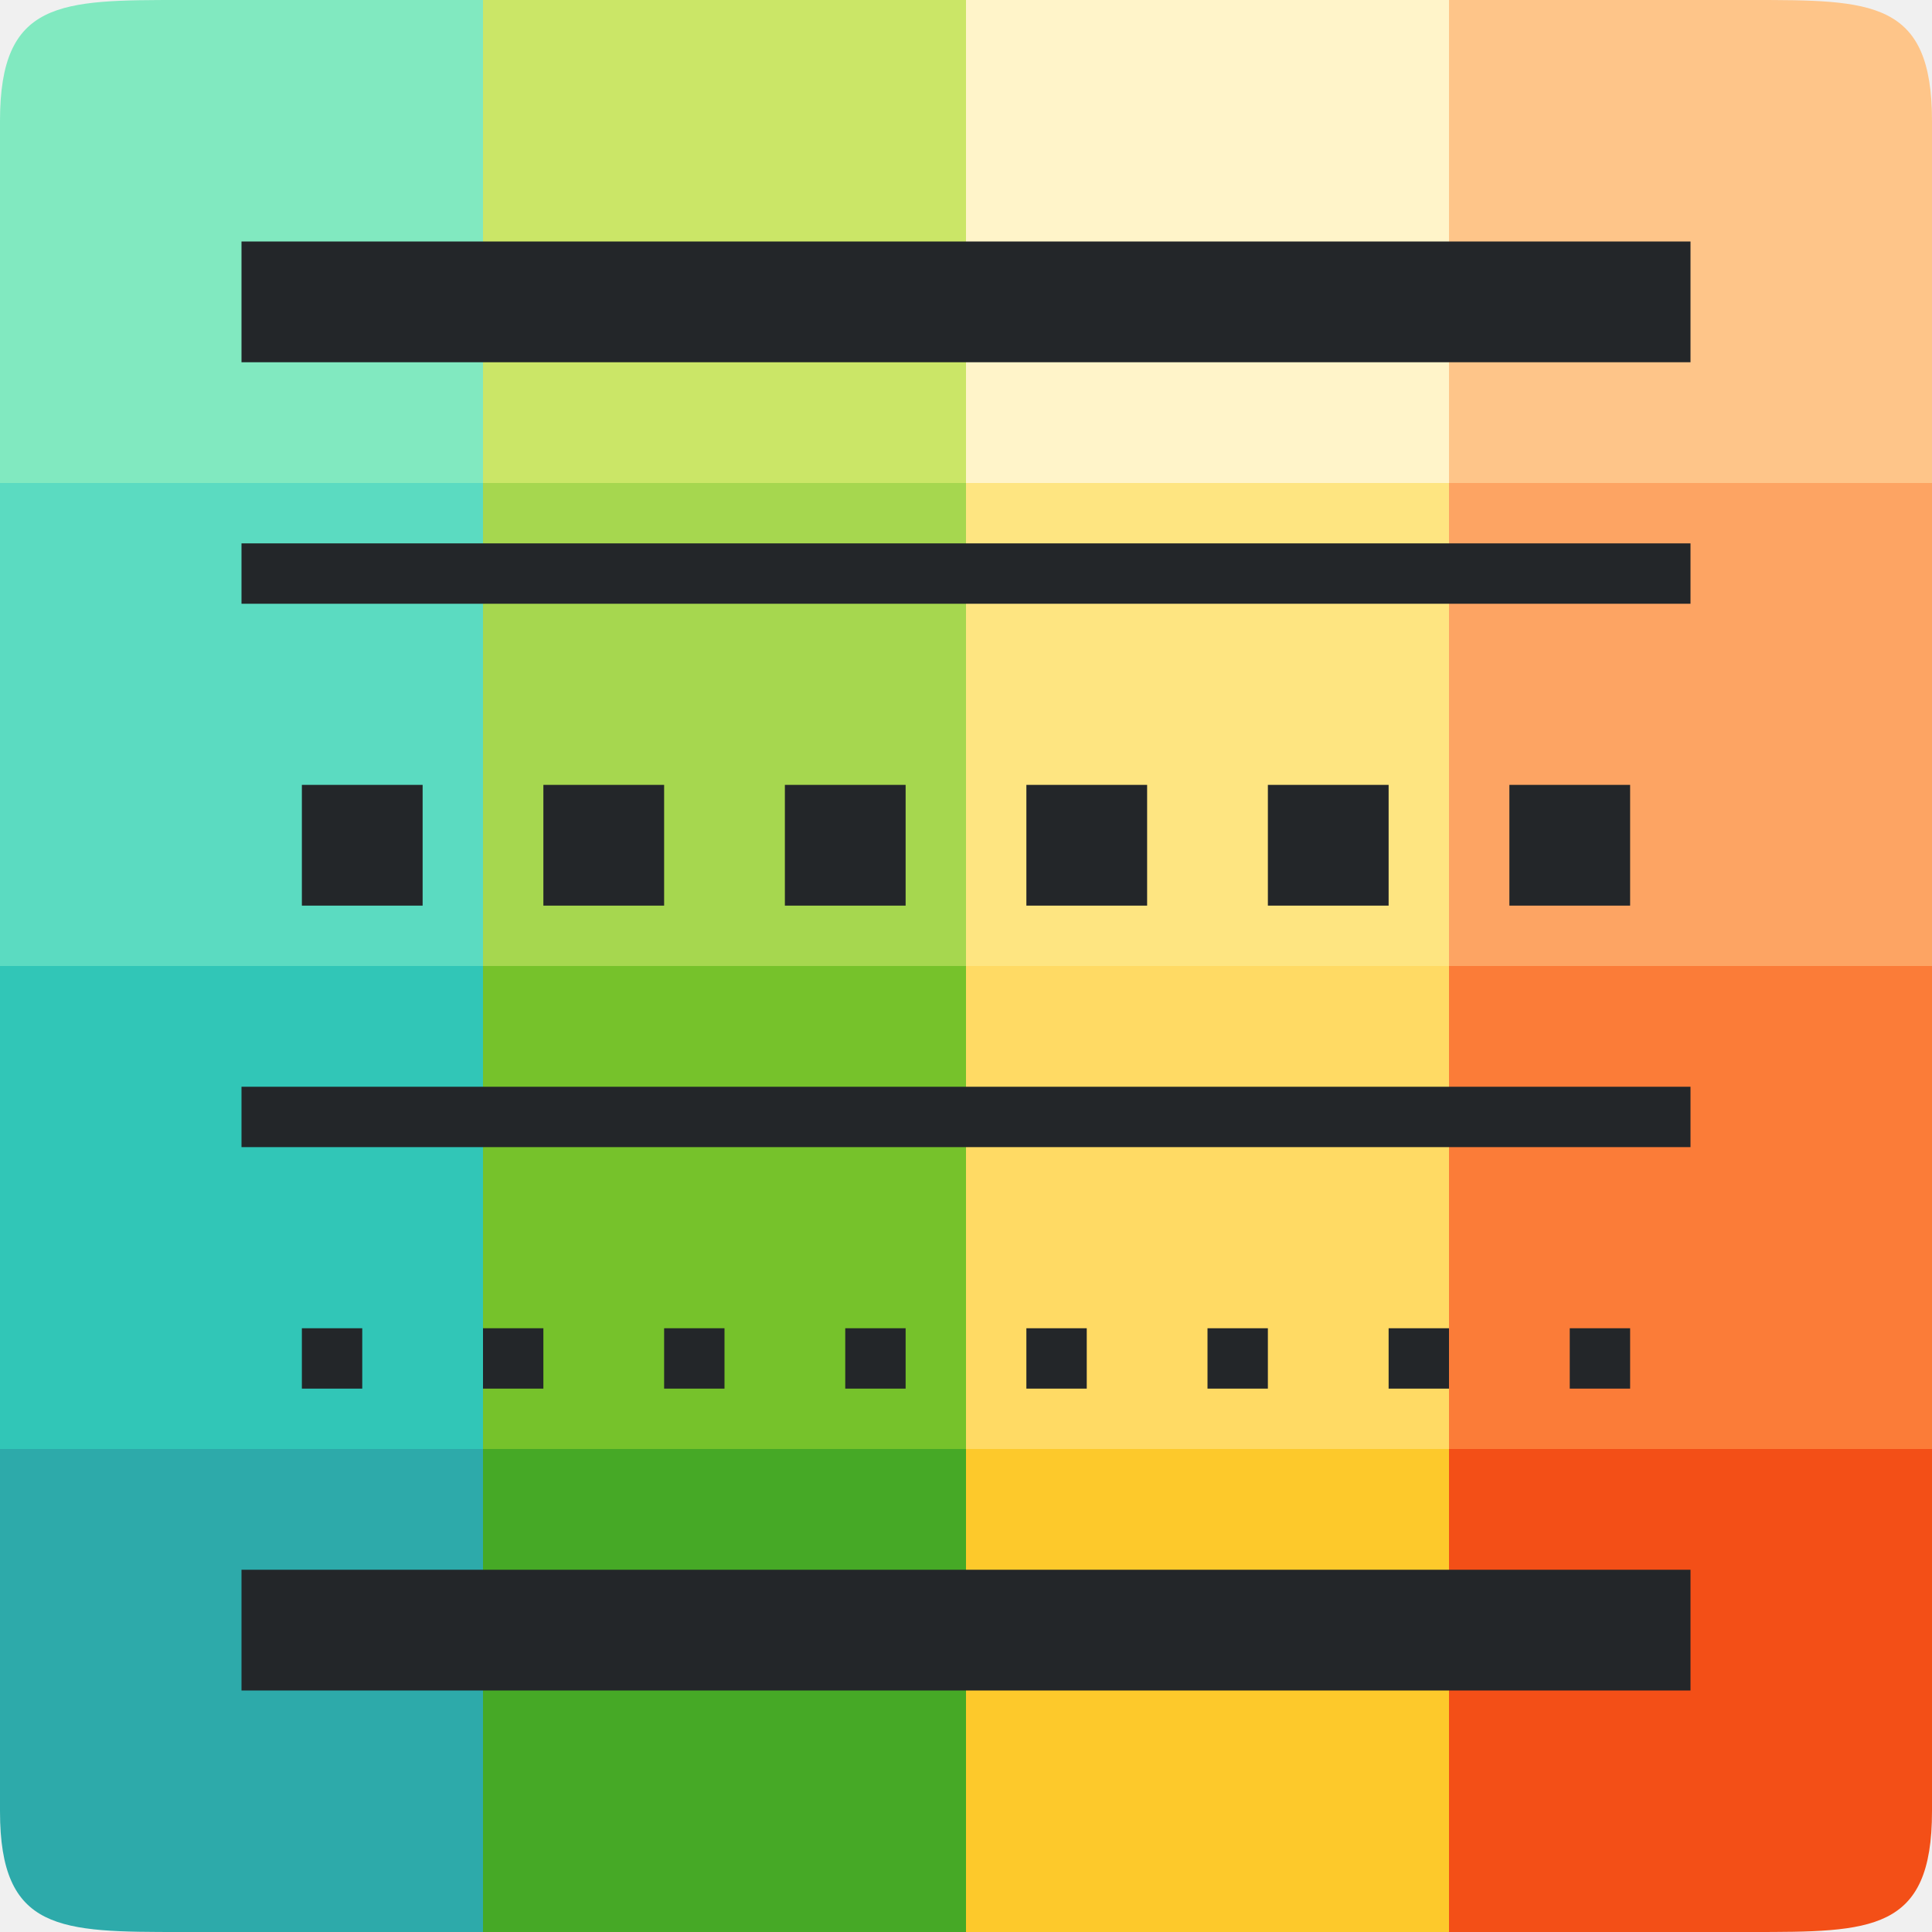
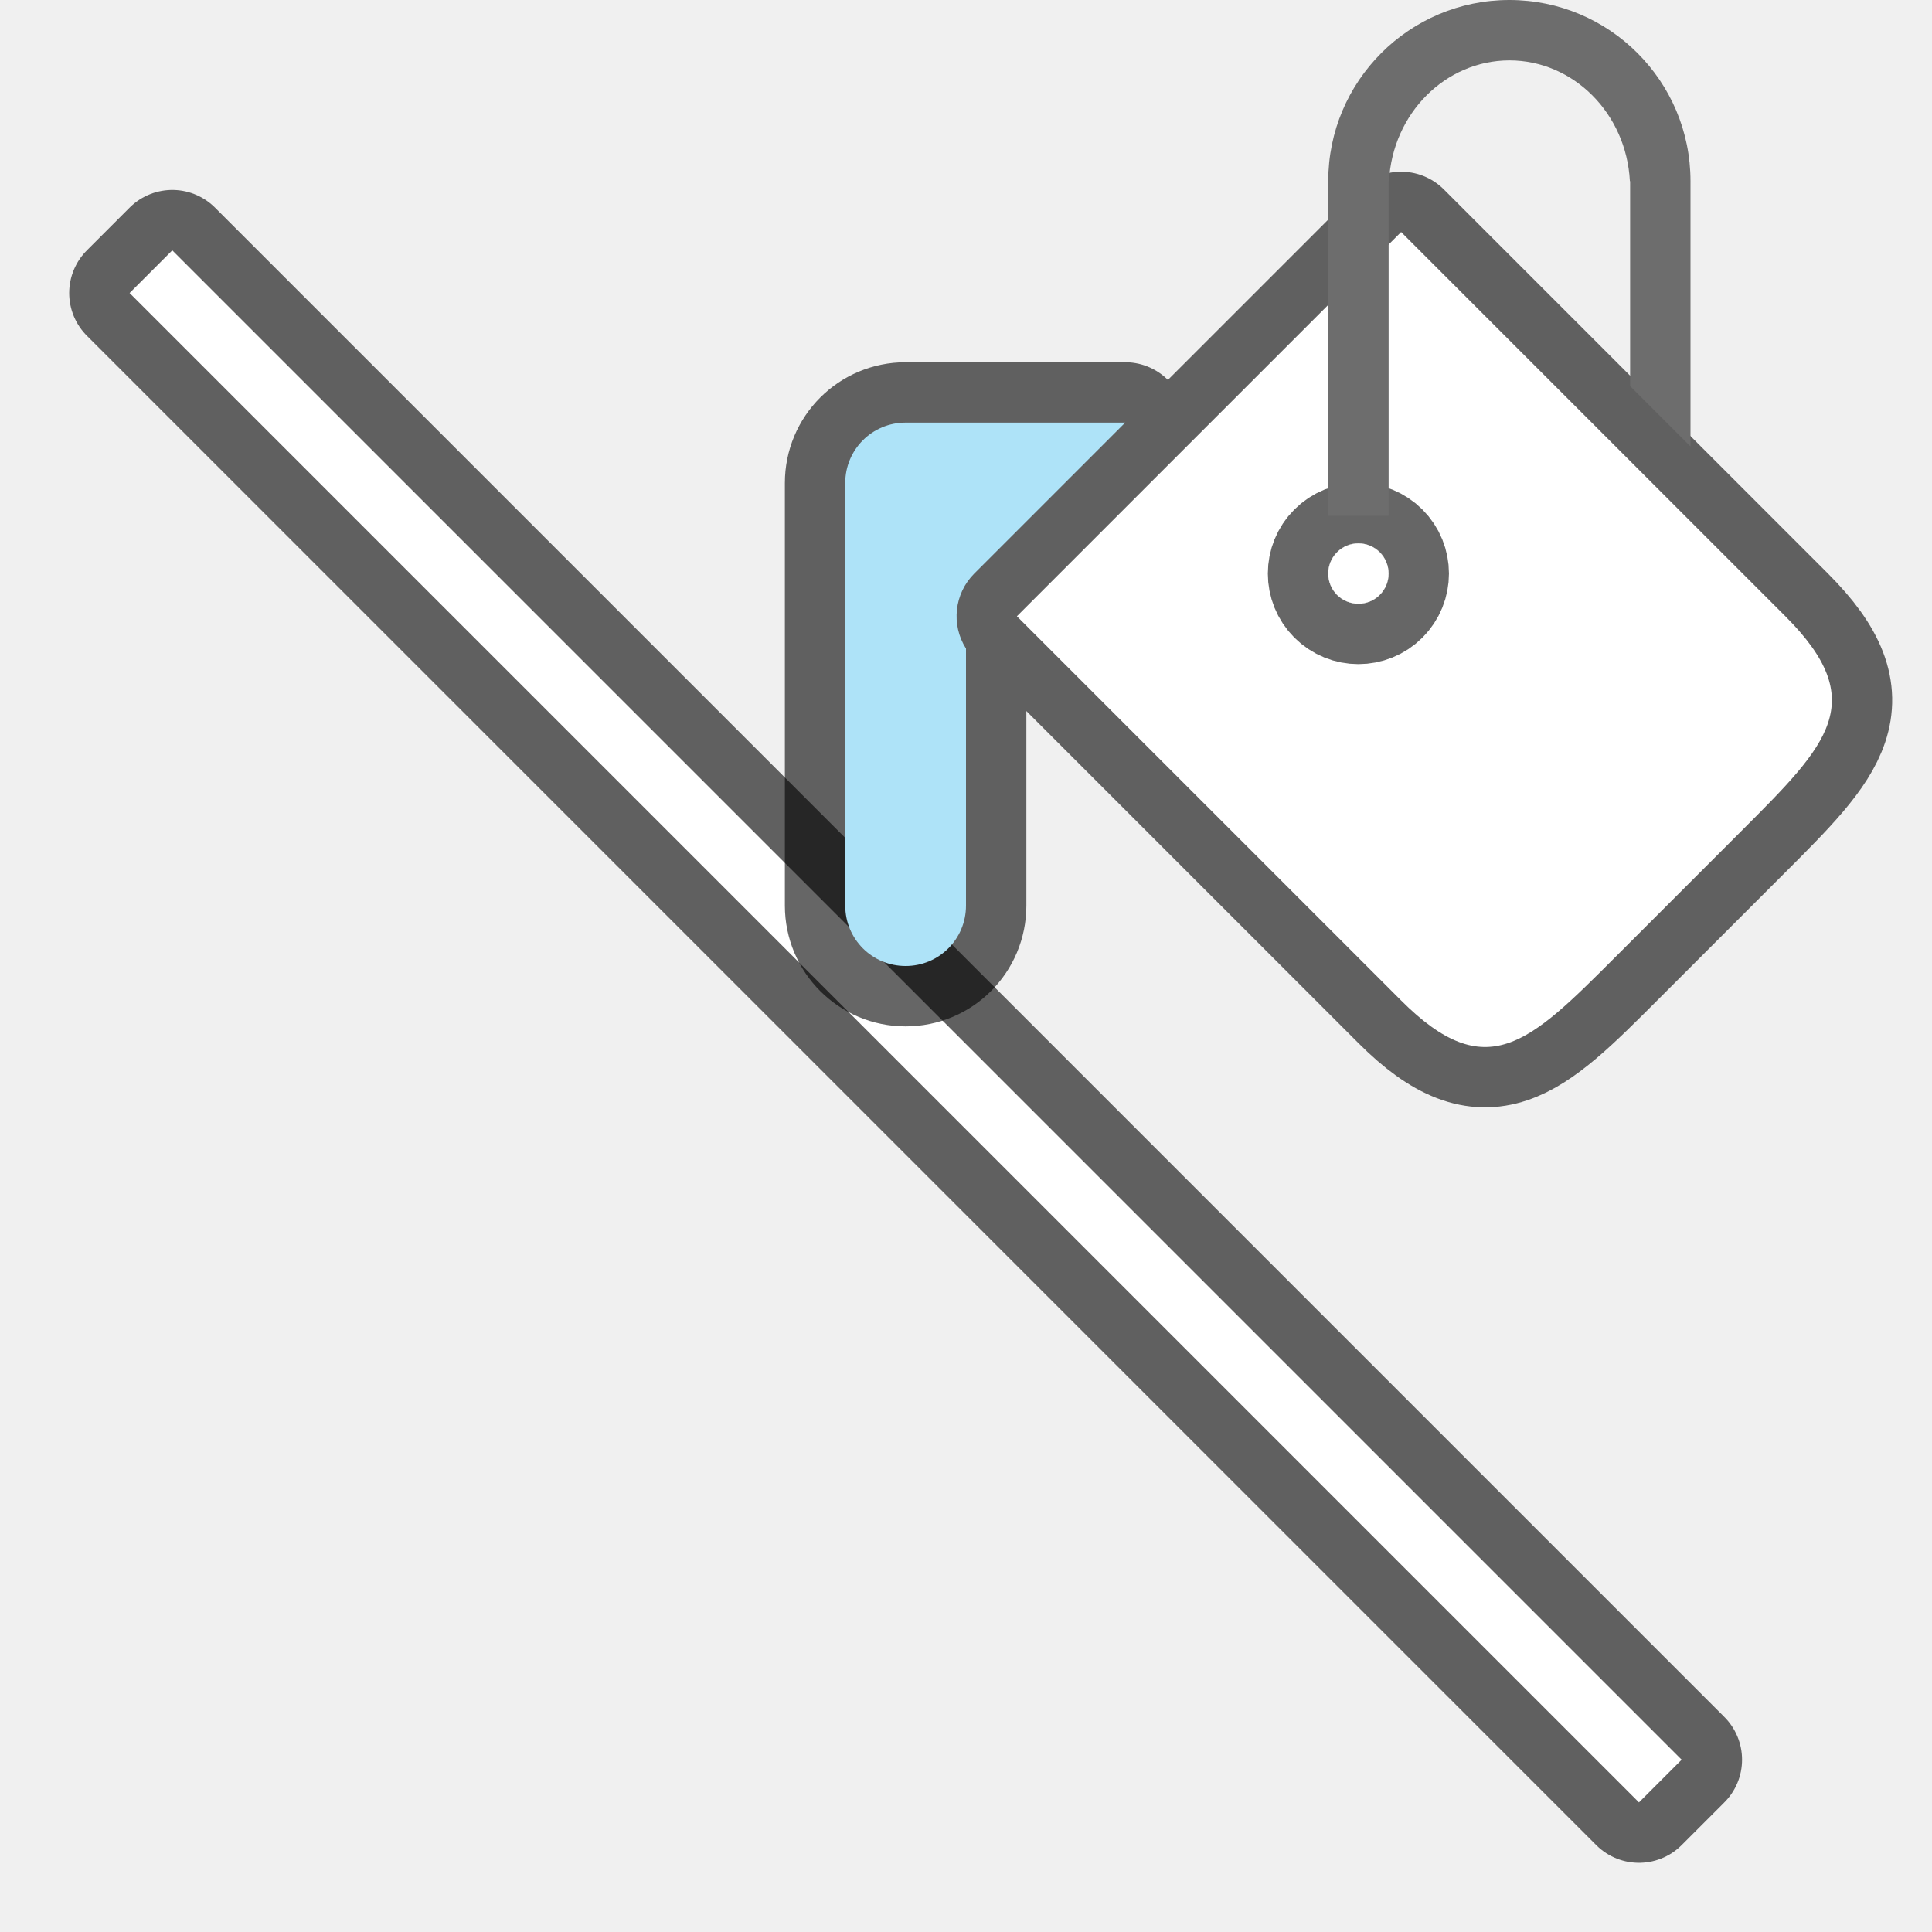
<svg xmlns="http://www.w3.org/2000/svg" viewBox="0 0 32 32" version="1.1" id="svg4">
  <defs id="defs8" />
-   <path style="opacity:1;vector-effect:none;fill:#2daaaa;fill-opacity:1;stroke:none;stroke-width:4;stroke-linecap:round;stroke-linejoin:round;stroke-miterlimit:4;stroke-dasharray:none;stroke-dashoffset:0;stroke-opacity:1" d="m 0,24 v 6 c 0,2 1,2 3,2 h 5 v -8 z" id="rect3830-5" />
-   <rect style="opacity:1;vector-effect:none;fill:#46a926;fill-opacity:1;stroke:none;stroke-width:4;stroke-linecap:round;stroke-linejoin:round;stroke-miterlimit:4;stroke-dasharray:none;stroke-dashoffset:0;stroke-opacity:1" id="rect3830-0-9" width="8" height="8" x="8" y="24" />
-   <rect style="opacity:1;vector-effect:none;fill:#fdc92b;fill-opacity:1;stroke:none;stroke-width:4;stroke-linecap:round;stroke-linejoin:round;stroke-miterlimit:4;stroke-dasharray:none;stroke-dashoffset:0;stroke-opacity:1" id="rect3830-2-2" width="8" height="8" x="16" y="24" />
-   <path style="opacity:1;vector-effect:none;fill:#f34f17;fill-opacity:1;stroke:none;stroke-width:4;stroke-linecap:round;stroke-linejoin:round;stroke-miterlimit:4;stroke-dasharray:none;stroke-dashoffset:0;stroke-opacity:1" d="m 24,24 v 8 h 5 c 2,0 3,0 3,-2 v -6 z" id="rect3830-3-2" />
-   <rect style="opacity:1;vector-effect:none;fill:#31c6b7;fill-opacity:1;stroke:none;stroke-width:4;stroke-linecap:round;stroke-linejoin:round;stroke-miterlimit:4;stroke-dasharray:none;stroke-dashoffset:0;stroke-opacity:1" id="rect3830-9" width="8" height="8" x="0" y="16" />
-   <rect style="opacity:1;vector-effect:none;fill:#76c22b;fill-opacity:1;stroke:none;stroke-width:4;stroke-linecap:round;stroke-linejoin:round;stroke-miterlimit:4;stroke-dasharray:none;stroke-dashoffset:0;stroke-opacity:1" id="rect3830-0-7" width="8" height="8" x="8" y="16" />
-   <rect style="opacity:1;vector-effect:none;fill:#ffda64;fill-opacity:1;stroke:none;stroke-width:4;stroke-linecap:round;stroke-linejoin:round;stroke-miterlimit:4;stroke-dasharray:none;stroke-dashoffset:0;stroke-opacity:1" id="rect3830-2-3" width="8" height="8" x="16" y="16" />
-   <rect style="opacity:1;vector-effect:none;fill:#fb7c38;fill-opacity:1;stroke:none;stroke-width:4;stroke-linecap:round;stroke-linejoin:round;stroke-miterlimit:4;stroke-dasharray:none;stroke-dashoffset:0;stroke-opacity:1" id="rect3830-3-6" width="8" height="8" x="24" y="16" />
-   <rect style="opacity:1;vector-effect:none;fill:#5bdbc1;fill-opacity:1;stroke:none;stroke-width:4;stroke-linecap:round;stroke-linejoin:round;stroke-miterlimit:4;stroke-dasharray:none;stroke-dashoffset:0;stroke-opacity:1" id="rect3830-29" width="8" height="8" x="0" y="8" />
-   <rect style="opacity:1;vector-effect:none;fill:#a6d74f;fill-opacity:1;stroke:none;stroke-width:4;stroke-linecap:round;stroke-linejoin:round;stroke-miterlimit:4;stroke-dasharray:none;stroke-dashoffset:0;stroke-opacity:1" id="rect3830-0-3" width="8" height="8" x="8" y="8" />
-   <rect style="opacity:1;vector-effect:none;fill:#fee581;fill-opacity:1;stroke:none;stroke-width:4;stroke-linecap:round;stroke-linejoin:round;stroke-miterlimit:4;stroke-dasharray:none;stroke-dashoffset:0;stroke-opacity:1" id="rect3830-2-1" width="8" height="8" x="16" y="8" />
-   <rect style="opacity:1;vector-effect:none;fill:#fda463;fill-opacity:1;stroke:none;stroke-width:4;stroke-linecap:round;stroke-linejoin:round;stroke-miterlimit:4;stroke-dasharray:none;stroke-dashoffset:0;stroke-opacity:1" id="rect3830-3-9" width="8" height="8" x="24" y="8" />
-   <path style="opacity:1;vector-effect:none;fill:#81e9c0;fill-opacity:1;stroke:none;stroke-width:4;stroke-linecap:round;stroke-linejoin:round;stroke-miterlimit:4;stroke-dasharray:none;stroke-dashoffset:0;stroke-opacity:1" d="M 3,0 C 1,0 0,0 0,2 V 8 H 8 V 0 Z" id="rect3830-78" />
-   <rect style="opacity:1;vector-effect:none;fill:#cbe667;fill-opacity:1;stroke:none;stroke-width:4;stroke-linecap:round;stroke-linejoin:round;stroke-miterlimit:4;stroke-dasharray:none;stroke-dashoffset:0;stroke-opacity:1" id="rect3830-0-4" width="8" height="8" x="8" y="0" />
-   <rect style="opacity:1;vector-effect:none;fill:#fff4c9;fill-opacity:1;stroke:none;stroke-width:4;stroke-linecap:round;stroke-linejoin:round;stroke-miterlimit:4;stroke-dasharray:none;stroke-dashoffset:0;stroke-opacity:1" id="rect3830-2-5" width="8" height="8" x="16" y="0" />
-   <path style="opacity:1;vector-effect:none;fill:#fec589;fill-opacity:1;stroke:none;stroke-width:4;stroke-linecap:round;stroke-linejoin:round;stroke-miterlimit:4;stroke-dasharray:none;stroke-dashoffset:0;stroke-opacity:1" d="m 24,0 v 8 h 8 V 2 C 32,0 31,0 29,0 Z" id="rect3830-3-0" />
-   <g id="g864">
-     <path id="path857" d="M 4,4 V 6 H 28 V 4 Z" style="fill:#232629" />
-     <path id="path855" d="m 4,9 v 1 H 28 V 9 Z" style="fill:#232629" />
-     <path id="path853" d="m 5,13 v 2 h 2 v -2 z" style="fill:#232629" />
-     <path id="path851" d="m 9,13 v 2 h 2 v -2 z" style="fill:#232629" />
-     <path id="path849" d="m 13,13 v 2 h 2 v -2 z" style="fill:#232629" />
-     <path id="path847" d="m 17,13 v 2 h 2 v -2 z" style="fill:#232629" />
-     <path id="path845" d="m 21,13 v 2 h 2 v -2 z" style="fill:#232629" />
-     <path id="path843" d="m 4,18 v 1 h 24 v -1 z" style="fill:#232629" />
-     <path id="path841" d="m 5,22 v 1 h 1 v -1 z" style="fill:#232629" />
-     <path id="path839" d="m 8,22 v 1 h 1 v -1 z" style="fill:#232629" />
-     <path id="path837" d="m 11,22 v 1 h 1 v -1 z" style="fill:#232629" />
-     <path id="path835" d="m 14,22 v 1 h 1 v -1 z" style="fill:#232629" />
-     <path id="path833" d="m 17,22 v 1 h 1 v -1 z" style="fill:#232629" />
-     <path id="path831" d="m 20,22 v 1 h 1 v -1 z" style="fill:#232629" />
-     <path id="path2" d="m 4,26 v 2 h 24 v -2 z" style="fill:#232629" />
-     <path style="fill:#232629" d="m 25,13 v 2 h 2 v -2 z" id="path859" />
-     <path style="fill:#232629" d="m 23,22 v 1 h 1 v -1 z" id="path861" />
-     <path id="path863" d="m 26,22 v 1 h 1 v -1 z" style="fill:#232629" />
-   </g>
+   <path style="color:#000000;font-style:normal;font-variant:normal;font-weight:normal;font-stretch:normal;font-size:medium;line-height:normal;font-family:sans-serif;font-variant-ligatures:normal;font-variant-position:normal;font-variant-caps:normal;font-variant-numeric:normal;font-variant-alternates:normal;font-variant-east-asian:normal;font-feature-settings:normal;font-variation-settings:normal;text-indent:0;text-align:start;text-decoration:none;text-decoration-line:none;text-decoration-style:solid;text-decoration-color:#000000;letter-spacing:normal;word-spacing:normal;text-transform:none;writing-mode:lr-tb;direction:ltr;text-orientation:mixed;dominant-baseline:auto;baseline-shift:baseline;text-anchor:start;white-space:normal;shape-padding:0;shape-margin:0;inline-size:0;clip-rule:nonzero;display:inline;overflow:visible;visibility:visible;isolation:auto;mix-blend-mode:normal;color-interpolation:sRGB;color-interpolation-filters:linearRGB;solid-color:#000000;solid-opacity:1;vector-effect:none;fill:#000000;fill-opacity:1;fill-rule:nonzero;stroke:#000000;stroke-width:2;stroke-linecap:butt;stroke-linejoin:round;stroke-miterlimit:4;stroke-dasharray:none;stroke-dashoffset:0;stroke-opacity:1;color-rendering:auto;image-rendering:auto;shape-rendering:auto;text-rendering:auto;enable-background:accumulate;stop-color:#000000;stop-opacity:1;opacity:0.6" d="M 2.854 4.146 L 2.146 4.854 L 27.146 29.854 L 27.854 29.146 L 2.854 4.146 z " id="path889" />
+   <path style="fill:none;stroke:#ffffff;stroke-width:1px;stroke-linecap:butt;stroke-linejoin:miter" d="m 2.5,4.5 25,25" id="path883" />
+   <path id="path836" style="opacity:0.6;fill:#000000;fill-opacity:1;fill-rule:evenodd;stroke:#000000;stroke-width:2;stroke-linecap:round;stroke-linejoin:round;stroke-miterlimit:4;stroke-dasharray:none;stroke-opacity:1" d="m 23.207,3.844 -6.363,6.363 6.363,6.363 c 1.414,1.414 2.121,0.707 3.535,-0.707 l 2.121,-2.121 c 1.414,-1.414 2.121,-2.121 0.707,-3.535 z m -8.207,3.156 c -0.554,0 -1,0.446 -1,1 v 1 V 12 15 c 0,0.554 0.446,1 1,1 0.554,0 1,-0.446 1,-1 V 12 10.742 C 15.749,10.347 15.806,9.831 16.137,9.5 l 2.5,-2.5 h -0.414 z" />
+   <path style="opacity:1;fill:#ffffff;fill-opacity:1;fill-rule:evenodd;stroke:none;stroke-width:1;stroke-linecap:round;stroke-linejoin:round;stroke-miterlimit:4;stroke-dasharray:none;stroke-opacity:1" d="m 16.843,10.207 6.364,-6.364 6.364,6.364 c 1.414,1.414 0.707,2.121 -0.707,3.536 l -2.121,2.121 c -1.414,1.414 -2.121,2.121 -3.536,0.707 z" id="rect830" />
+   <circle style="opacity:0.6;fill:#000000;fill-opacity:1;fill-rule:evenodd;stroke:#000000;stroke-width:2;stroke-linecap:round;stroke-linejoin:round;stroke-miterlimit:4;stroke-dasharray:none;stroke-opacity:1" id="path837" cx="9.192" cy="22.627" r="0.5" transform="rotate(-45)" />
+   <circle style="opacity:1;fill:#ffffff;fill-opacity:1;fill-rule:evenodd;stroke:none;stroke-width:2;stroke-linecap:round;stroke-linejoin:round;stroke-miterlimit:4;stroke-dasharray:none;stroke-opacity:1" id="path839" cx="9.192" cy="22.627" r="0.5" transform="rotate(-45)" />
+   <path style="opacity:1;fill:#6d6d6d;fill-opacity:1;fill-rule:evenodd;stroke:none;stroke-width:2;stroke-linecap:round;stroke-linejoin:round;stroke-miterlimit:4;stroke-dasharray:none;stroke-opacity:1" d="m 25,0 c -1.657,0 -3,1.343 -3,3 v 5.543 h 1 V 3 h 0.006 c 0.059,-1.121 0.934,-1.998 1.994,-2 1.061,4.493e-4 1.937,0.878 1.996,2 h 0.004 v 3.395 l 1,1 V 3 c 0,-1.657 -1.343,-3 -3,-3 z" id="rect841" />
+   <path style="opacity:1;fill:#aee3f8;fill-opacity:1;fill-rule:evenodd;stroke:none;stroke-width:2;stroke-linecap:round;stroke-linejoin:round;stroke-miterlimit:4;stroke-dasharray:none;stroke-opacity:1" d="m 15,7 c -0.554,0 -1,0.446 -1,1 v 1 V 12 15 c 10e-7,0.554 0.446,1 1,1 0.554,0 1,-0.446 1,-1 V 12 10.742 C 15.749,10.347 15.806,9.831 16.137,9.5 l 2.5,-2.5 h -0.414 z" id="rect862" />
</svg>
